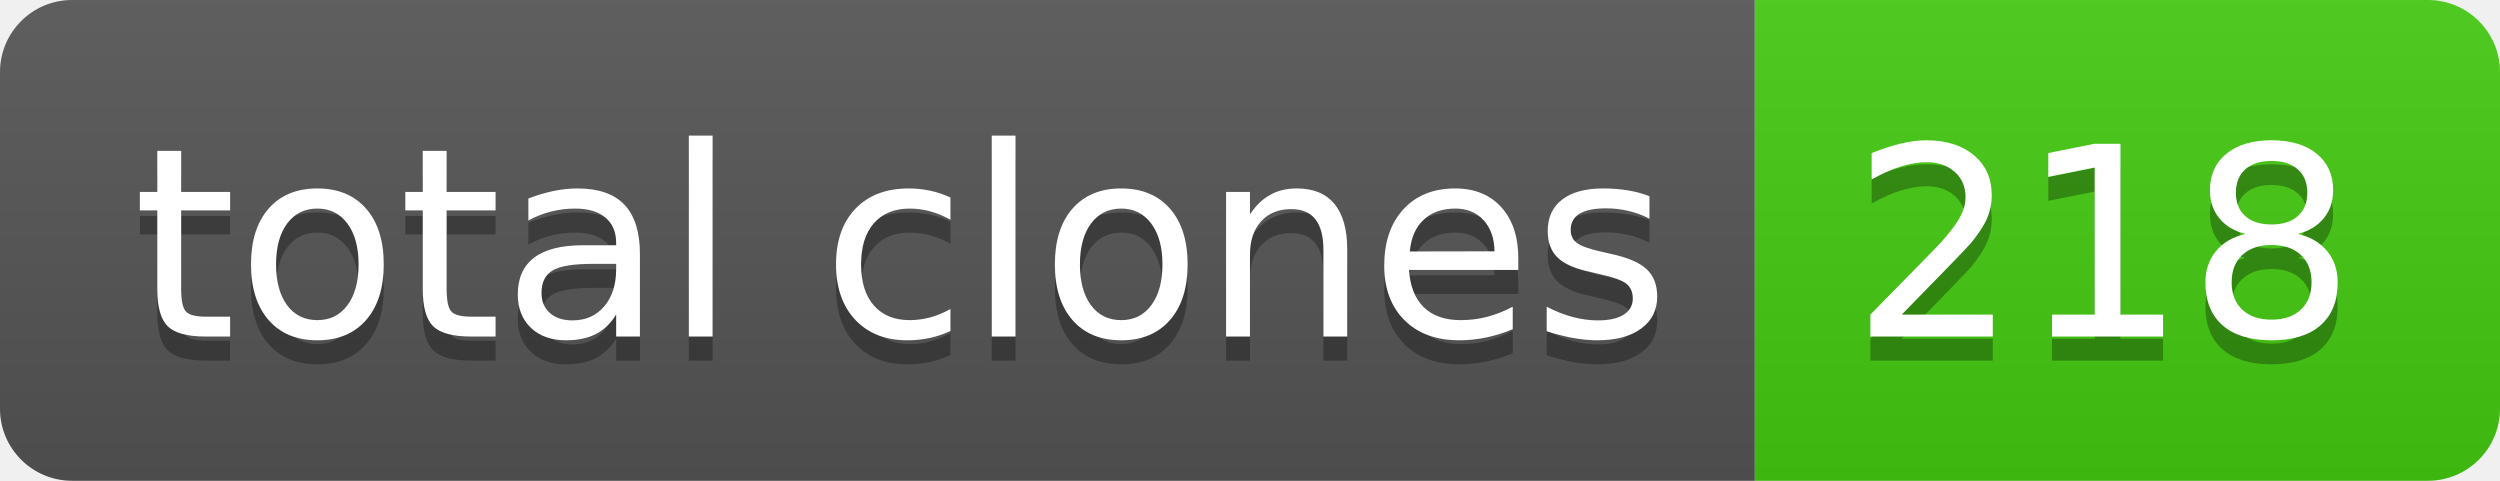
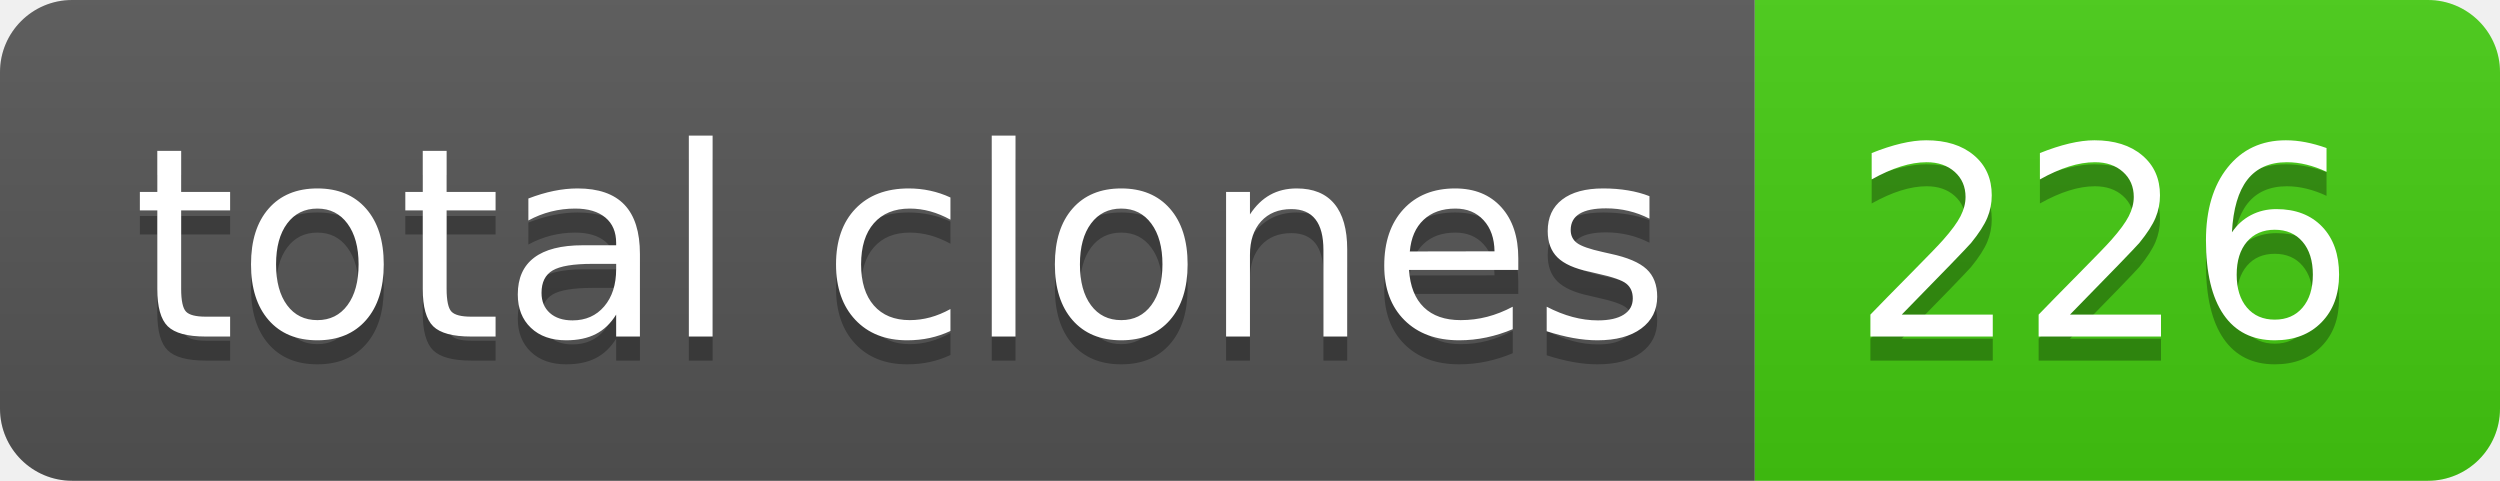
- <svg xmlns="http://www.w3.org/2000/svg" width="104" height="20" role="img" aria-label="total clones: 218">
+ <svg xmlns="http://www.w3.org/2000/svg" width="104" height="20" role="img" aria-label="total clones: 226">
  <linearGradient id="s" x2="0" y2="100%">
    <stop offset="0" stop-color="#bbb" stop-opacity=".1" />
    <stop offset="1" stop-opacity=".1" />
  </linearGradient>
  <clipPath id="r">
    <rect width="104" height="20" rx="3" fill="#fff" />
  </clipPath>
  <g clip-path="url(#r)">
    <rect width="73" height="20" fill="#555" />
    <rect x="73" width="31" height="20" fill="#4c1" />
    <rect width="104" height="20" fill="url(#s)" />
  </g>
  <g fill="#fff" text-anchor="middle" font-family="Verdana,Geneva,DejaVu Sans,sans-serif" text-rendering="geometricPrecision" font-size="110">
    <text aria-hidden="true" x="375" y="150" fill="#010101" fill-opacity=".3" transform="scale(.1)" textLength="630">total clones</text>
    <text x="375" y="140" transform="scale(.1)" fill="#fff" textLength="630">total clones</text>
-     <text aria-hidden="true" x="875" y="150" fill="#010101" fill-opacity=".3" transform="scale(.1)" textLength="210">218</text>
-     <text x="875" y="140" transform="scale(.1)" fill="#fff" textLength="210">218</text>
+     <text aria-hidden="true" x="875" y="150" fill="#010101" fill-opacity=".3" transform="scale(.1)" textLength="210">226</text>
+     <text x="875" y="140" transform="scale(.1)" fill="#fff" textLength="210">226</text>
  </g>
</svg>
